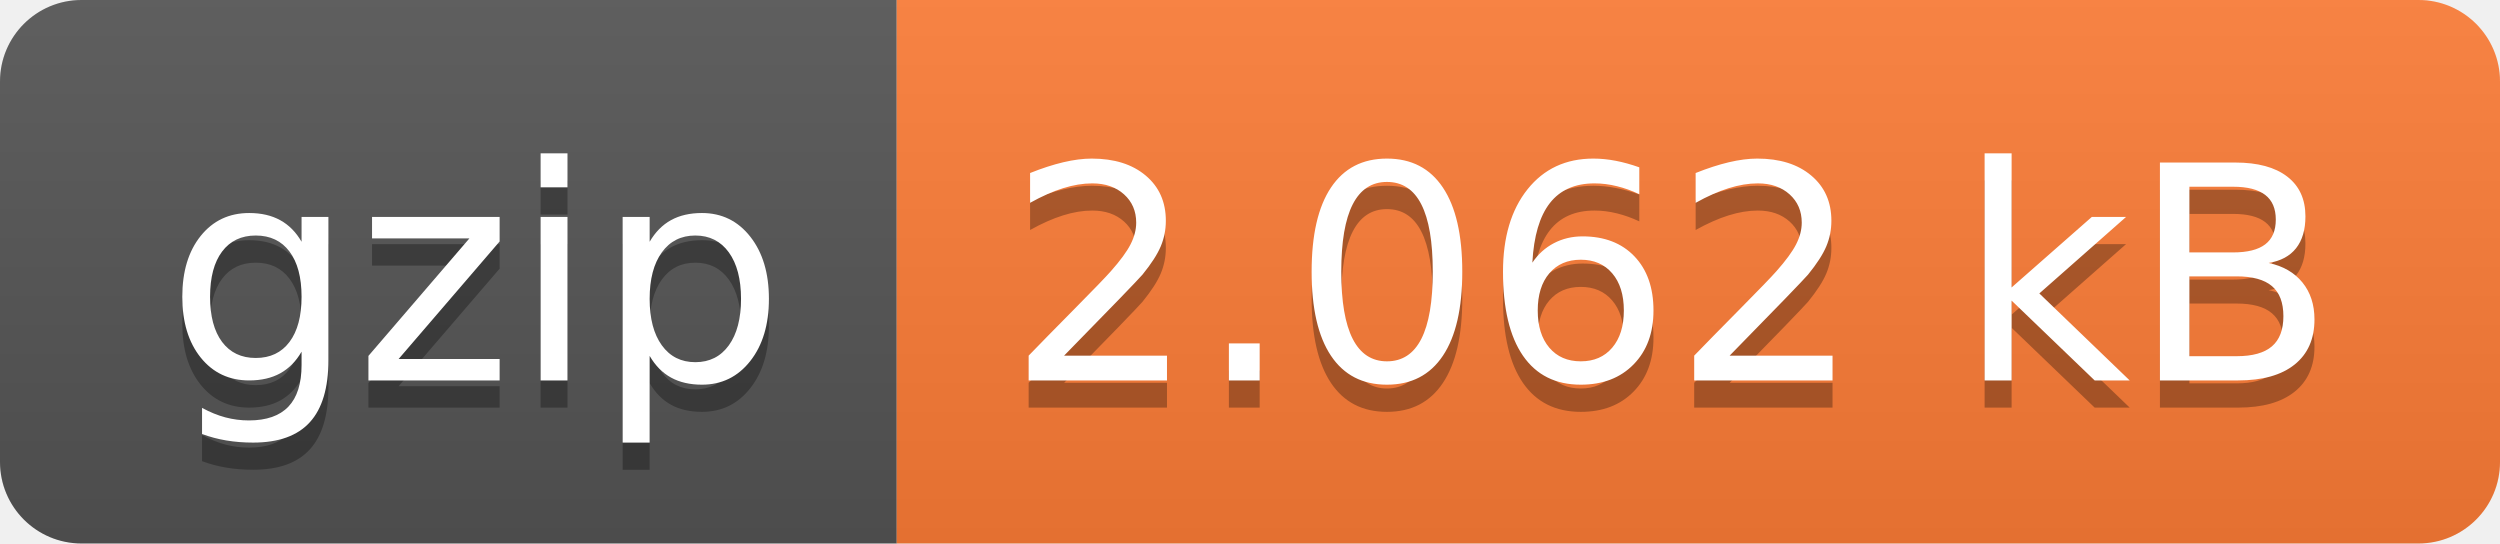
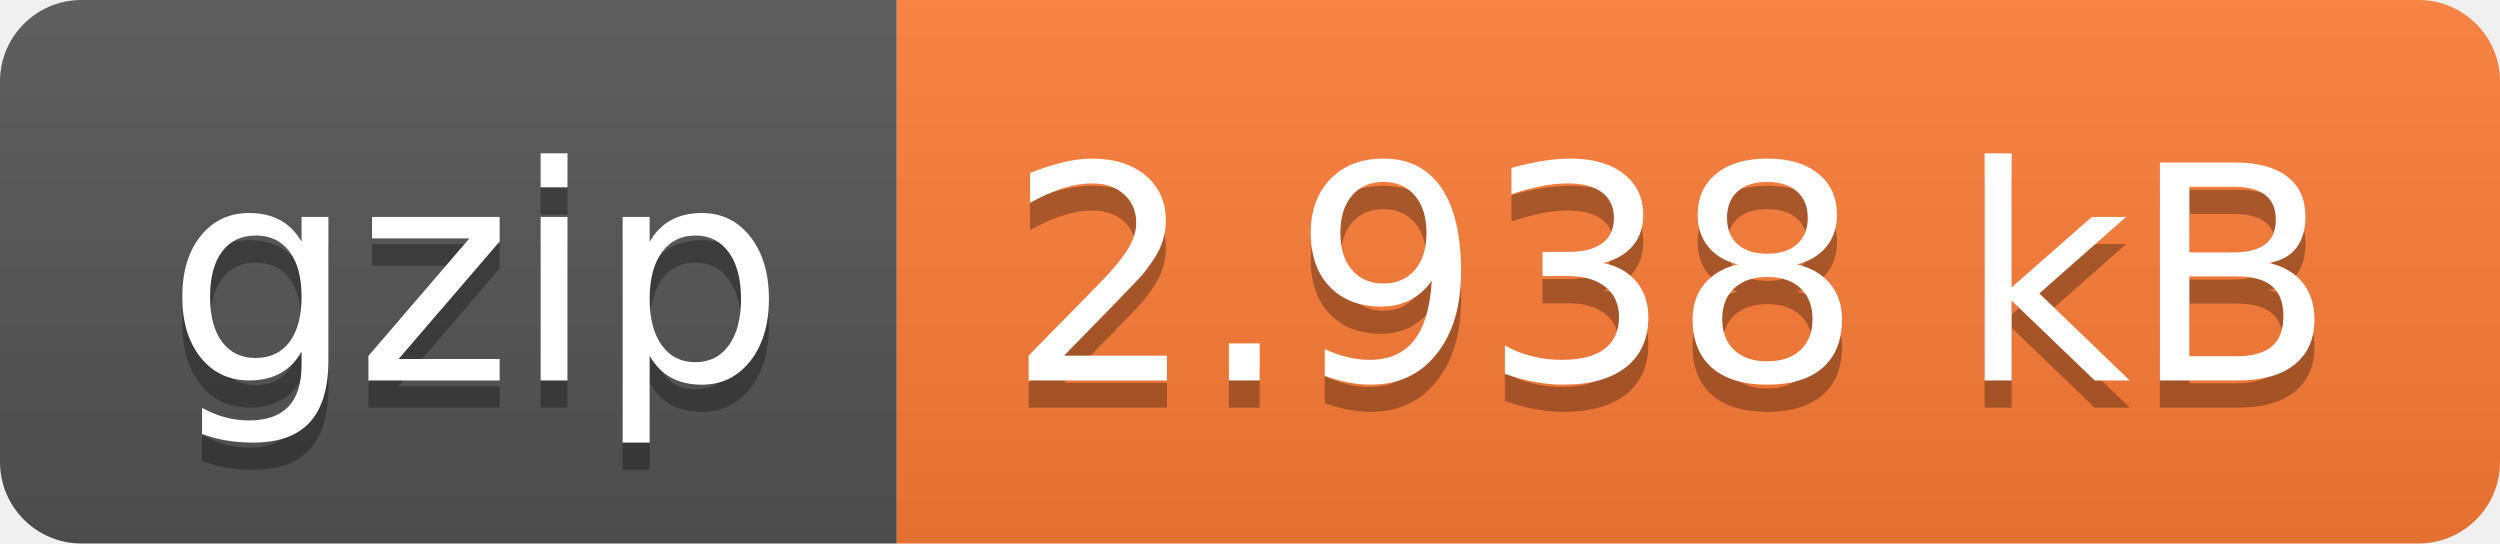
- <svg xmlns="http://www.w3.org/2000/svg" width="92" height="20" role="img" aria-label="gzip: 2.062 kB">
+ <svg xmlns="http://www.w3.org/2000/svg" width="92" height="20" role="img" aria-label="gzip: 2.938 kB">
  <linearGradient id="s" x2="0" y2="100%">
    <stop offset="0" stop-color="#bbb" stop-opacity=".1" />
    <stop offset="1" stop-opacity=".1" />
  </linearGradient>
  <clipPath id="r">
    <rect width="92" height="20" rx="3" fill="#fff" />
  </clipPath>
  <g clip-path="url(#r)">
    <rect width="33" height="20" fill="#555" />
    <rect x="33" width="59" height="20" fill="#fe7d37" />
    <rect width="92" height="20" fill="url(#s)" />
  </g>
  <g fill="#fff" text-anchor="middle" font-family="Verdana,Geneva,DejaVu Sans,sans-serif" text-rendering="geometricPrecision" font-size="110">
    <text aria-hidden="true" x="175" y="150" fill="#010101" fill-opacity=".3" transform="scale(.1)" textLength="230">gzip</text>
    <text x="175" y="140" transform="scale(.1)" fill="#fff" textLength="230">gzip</text>
-     <text aria-hidden="true" x="615" y="150" fill="#010101" fill-opacity=".3" transform="scale(.1)" textLength="490">2.062 kB</text>
-     <text x="615" y="140" transform="scale(.1)" fill="#fff" textLength="490">2.062 kB</text>
+     <text aria-hidden="true" x="615" y="150" fill="#010101" fill-opacity=".3" transform="scale(.1)" textLength="490">2.938 kB</text>
+     <text x="615" y="140" transform="scale(.1)" fill="#fff" textLength="490">2.938 kB</text>
  </g>
</svg>
